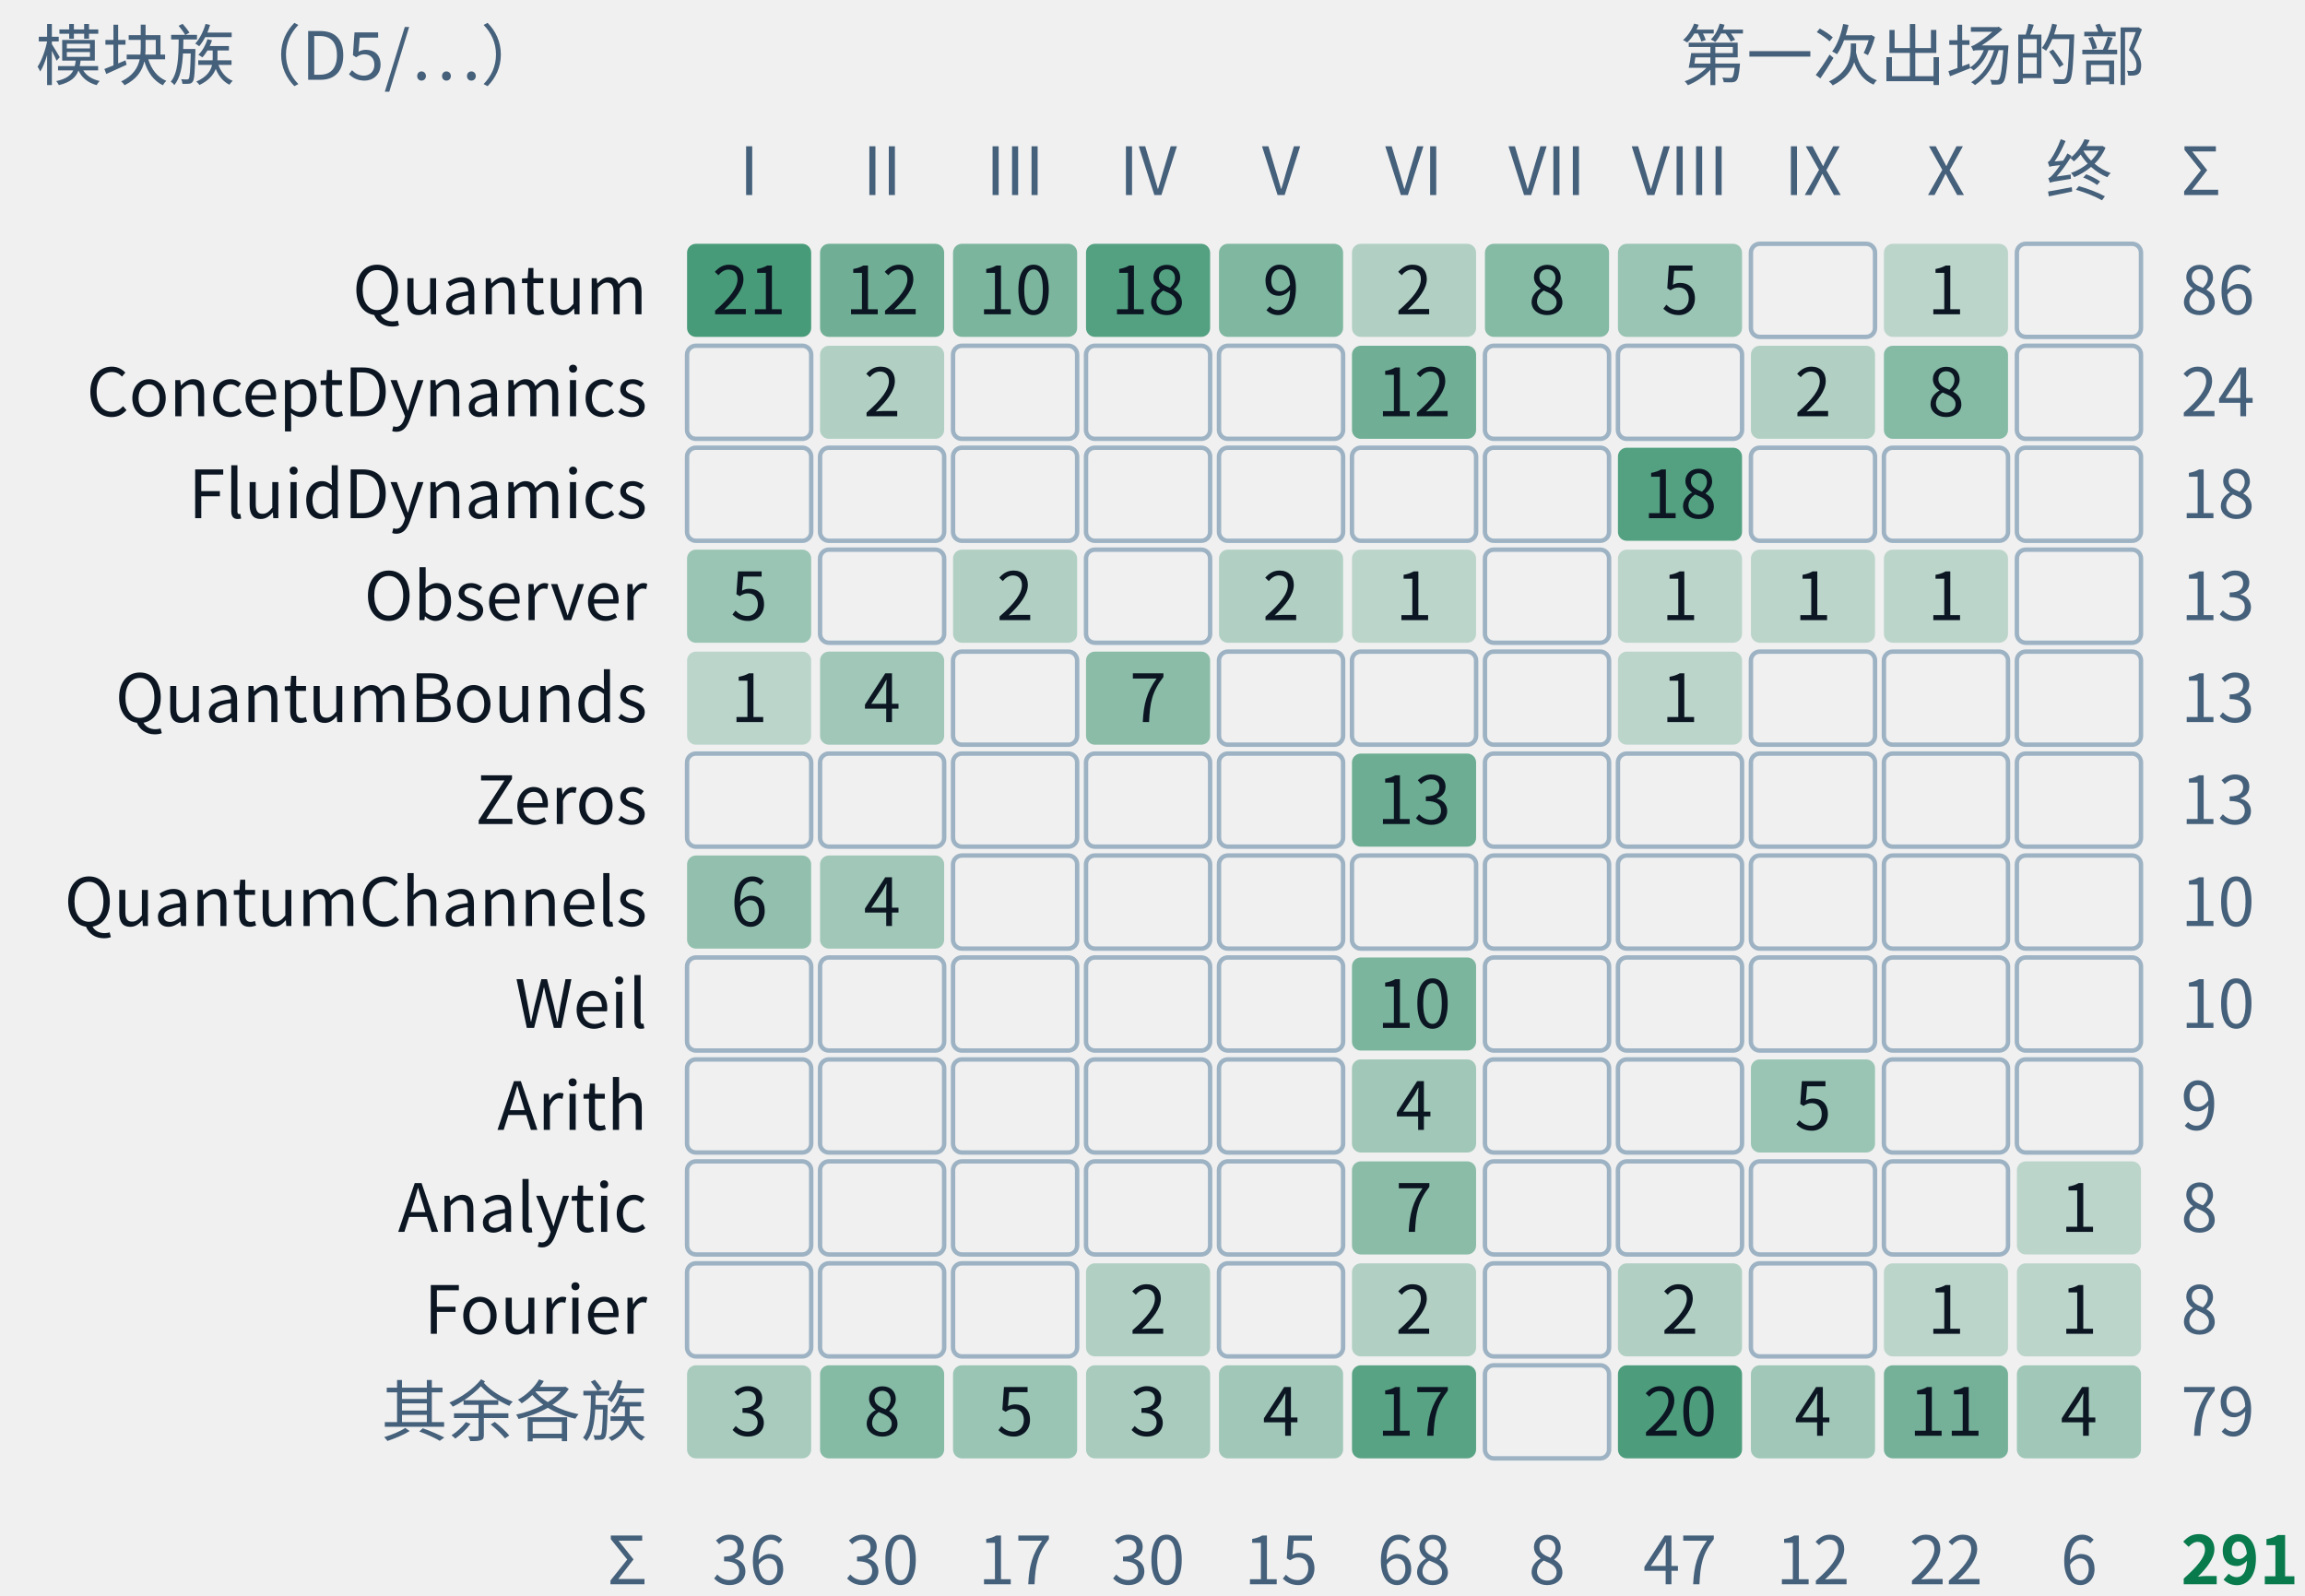
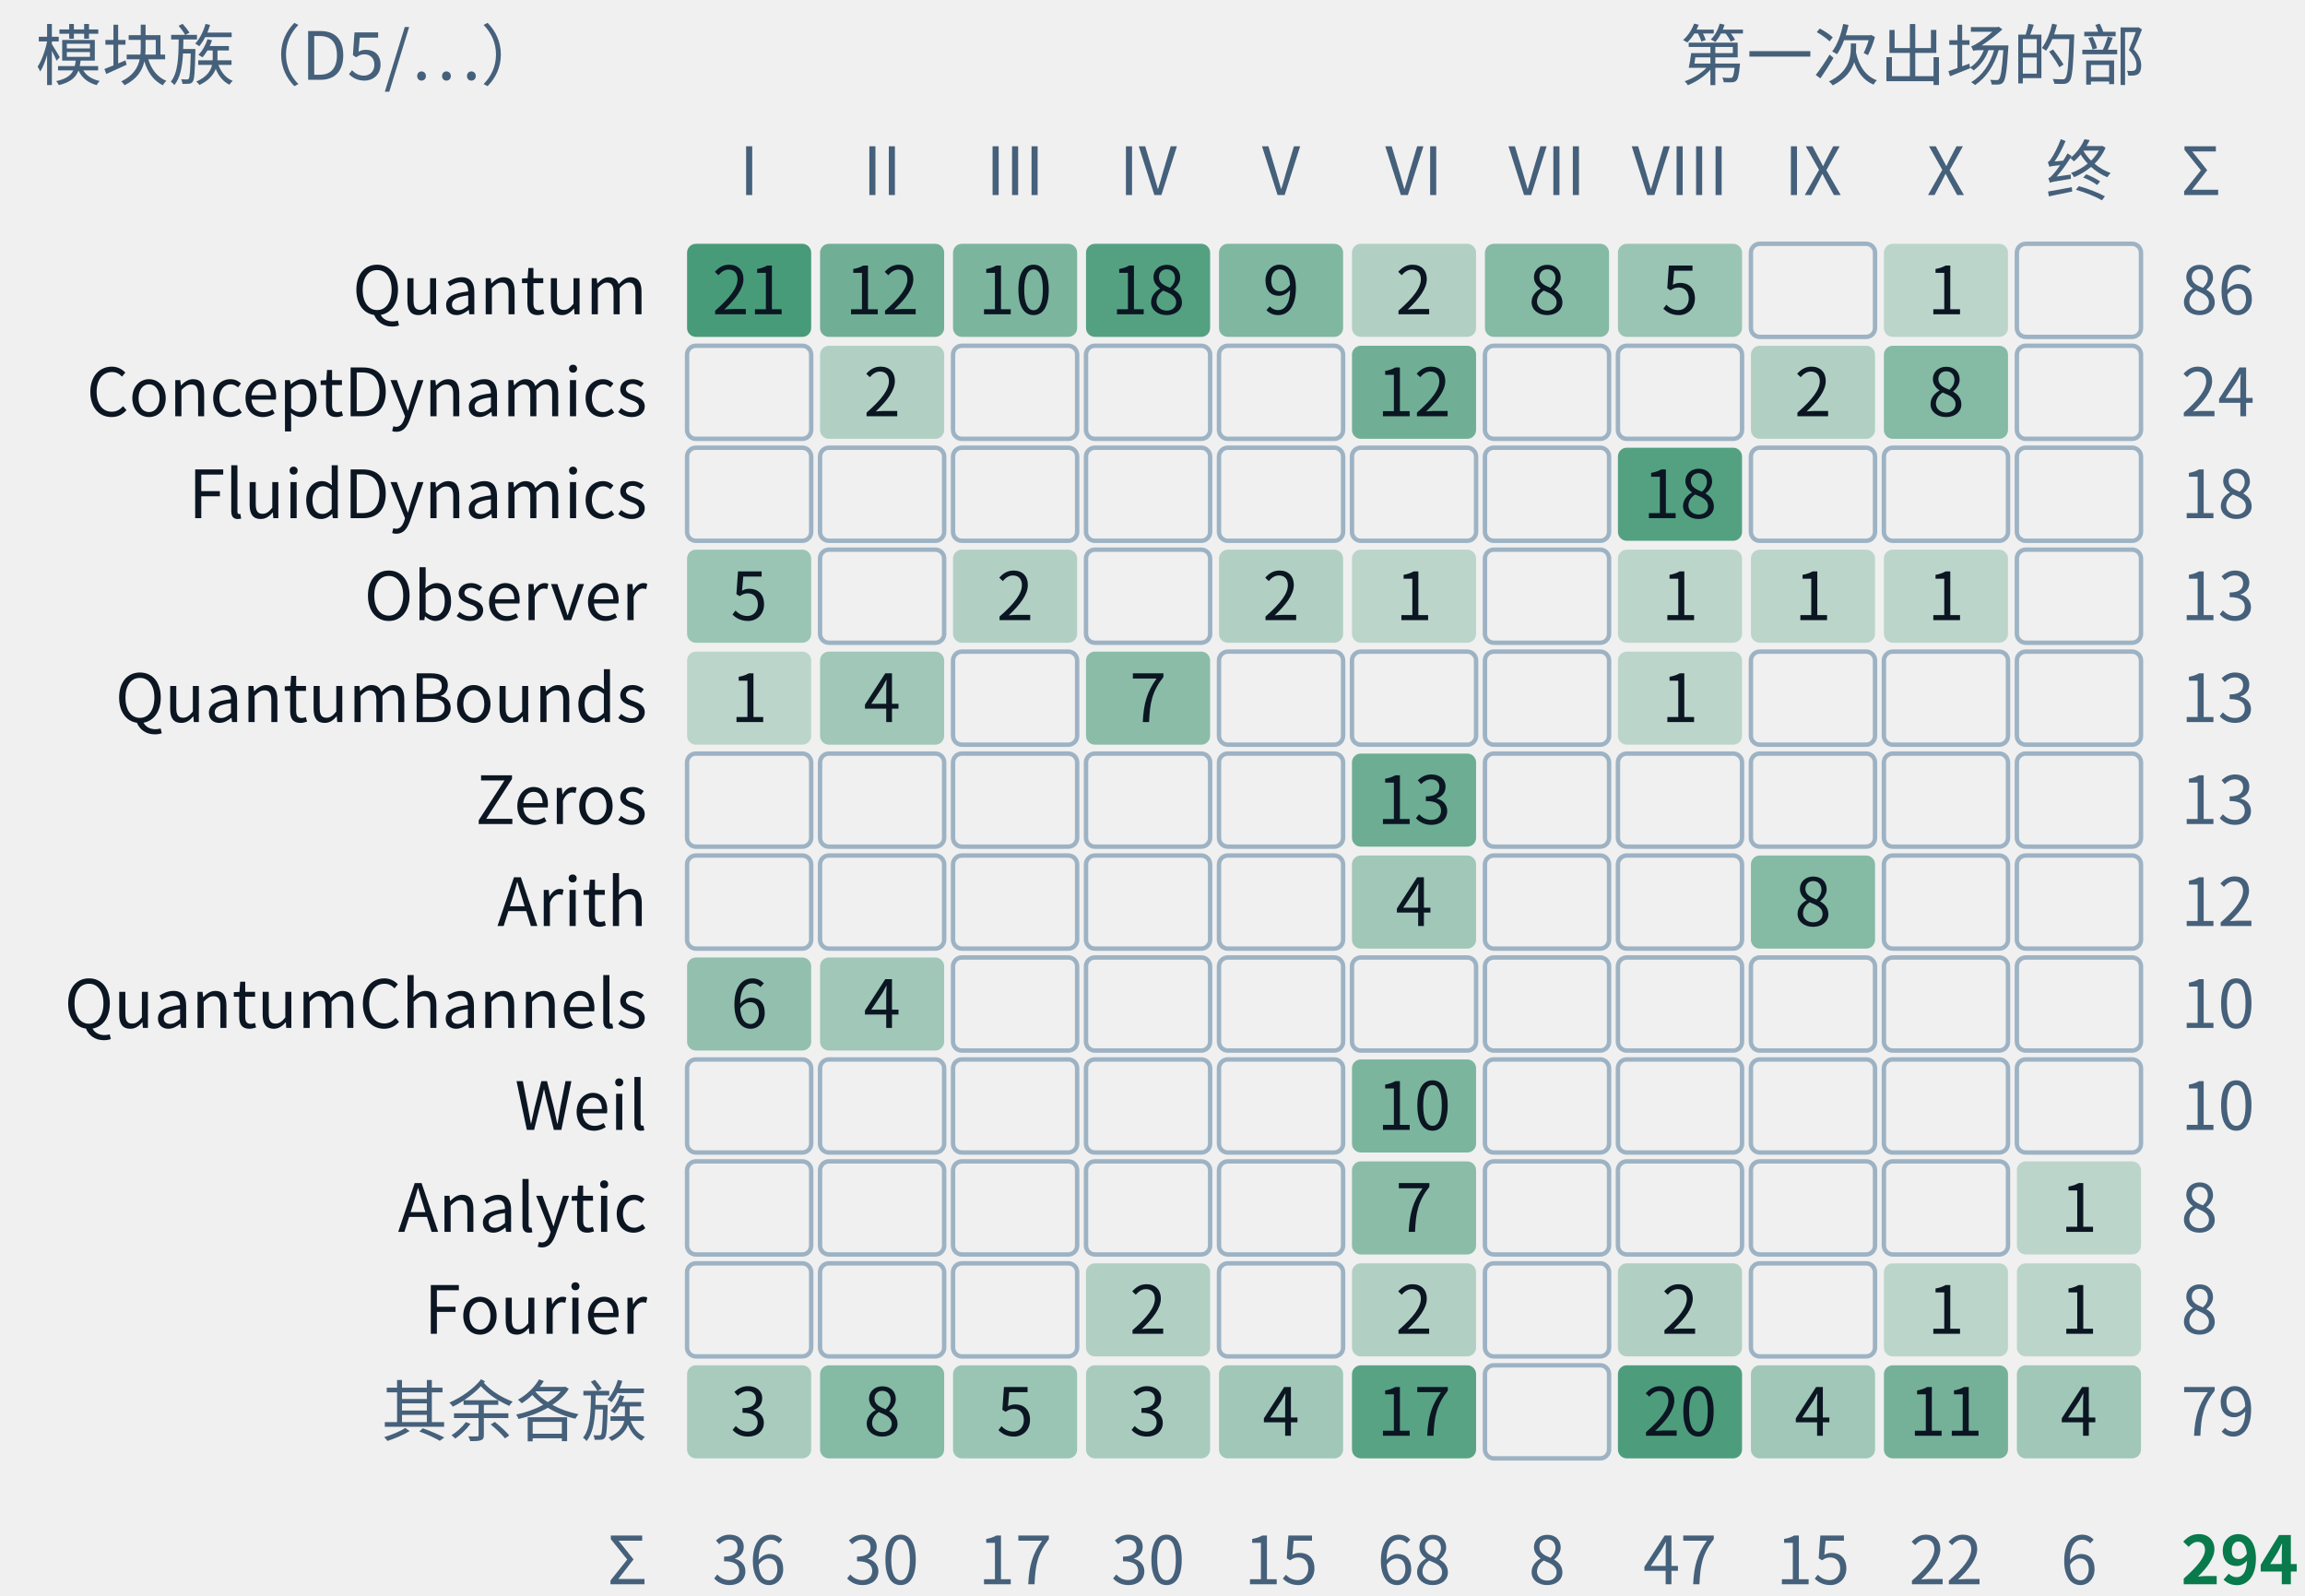
- <svg xmlns="http://www.w3.org/2000/svg" class="tr-fig" data-tr-fig="appc-modules-by-part" data-lang="zh" viewBox="0 0 520 360" width="520" height="360" font-family="'Noto Sans SC', 'Noto Sans CJK SC', 'Source Sans 3', 'PingFang SC', 'Microsoft YaHei', system-ui, sans-serif" role="img" aria-label="一张计数格：行是 trureturing 的模块族，从上到下是 Quantum、ConceptDynamics、FluidDynamics、Observer、QuantumBounds、Zeros、QuantumChannels、Weil、Arith、Analytic、Fourier 与其余各族；列是第一至第十部与“终章、附录”。每格写着这一族里在这一部第一次出场的定理条数，底色越深条数越多，空格为零。Quantum 一族最大，86 条，分布在第一至第八部与第十部；FluidDynamics 的 18 条全在第八部；Zeros、Weil 只在第六部。合计 291 条，即附录 C 的 C.1 索引。">
+ <svg xmlns="http://www.w3.org/2000/svg" class="tr-fig" data-tr-fig="appc-modules-by-part" data-lang="zh" viewBox="0 0 520 360" width="520" height="360" font-family="'Noto Sans SC', 'Noto Sans CJK SC', 'Source Sans 3', 'PingFang SC', 'Microsoft YaHei', system-ui, sans-serif" role="img" aria-label="一张计数格：行是 trureturing 的模块族，从上到下是 Quantum、ConceptDynamics、FluidDynamics、Observer、QuantumBounds、Zeros、Arith、QuantumChannels、Weil、Analytic、Fourier 与其余各族；列是第一至第十部与“终章、附录”。每格写着这一族里在这一部第一次出场的定理条数，底色越深条数越多，空格为零。Quantum 一族最大，86 条，分布在第一至第八部与第十部；FluidDynamics 的 18 条全在第八部；Zeros、Weil 只在第六部。合计 294 条，即附录 C 的 C.1 索引。">
  <style>.ts-ink{stroke:#0b1622}.tf-ink{fill:#0b1622}.ts-dim{stroke:#45607a}.tf-dim{fill:#45607a}.ts-faint{stroke:#9db3c4}.tf-faint{fill:#9db3c4}.ts-edge{stroke:#b9d0dd}.tf-edge{fill:#b9d0dd}.ts-hot{stroke:#5f9bb5}.tf-hot{fill:#5f9bb5}.ts-bg{stroke:#ffffff}.tf-bg{fill:#ffffff}.ts-panel{stroke:#eef5f9}.tf-panel{fill:#eef5f9}.ts-sheet{stroke:#f7fbfd}.tf-sheet{fill:#f7fbfd}.ts-cyan{stroke:#007c8a}.tf-cyan{fill:#007c8a}.ts-magenta{stroke:#b0128f}.tf-magenta{fill:#b0128f}.ts-amber{stroke:#946200}.tf-amber{fill:#946200}.ts-violet{stroke:#5a45c8}.tf-violet{fill:#5a45c8}.ts-ok{stroke:#087a4c}.tf-ok{fill:#087a4c}.ts-warn{stroke:#c21f3a}.tf-warn{fill:#c21f3a}.ts-blue{stroke:#1d5fd0}.tf-blue{fill:#1d5fd0}.ts-orange{stroke:#b85410}.tf-orange{fill:#b85410}.ts-sigma{stroke:#28405a}.tf-sigma{fill:#28405a}@media (prefers-color-scheme:dark){.ts-ink{stroke:#d4efff}.tf-ink{fill:#d4efff}.ts-dim{stroke:#6f8ea5}.tf-dim{fill:#6f8ea5}.ts-faint{stroke:#34506a}.tf-faint{fill:#34506a}.ts-edge{stroke:#143049}.tf-edge{fill:#143049}.ts-hot{stroke:#1f5d7c}.tf-hot{fill:#1f5d7c}.ts-bg{stroke:#03060c}.tf-bg{fill:#03060c}.ts-panel{stroke:#07101b}.tf-panel{fill:#07101b}.ts-sheet{stroke:#050c16}.tf-sheet{fill:#050c16}.ts-cyan{stroke:#19f0ff}.tf-cyan{fill:#19f0ff}.ts-magenta{stroke:#ff2fd0}.tf-magenta{fill:#ff2fd0}.ts-amber{stroke:#ffc83d}.tf-amber{fill:#ffc83d}.ts-violet{stroke:#9d8cff}.tf-violet{fill:#9d8cff}.ts-ok{stroke:#46ffb2}.tf-ok{fill:#46ffb2}.ts-warn{stroke:#ff5064}.tf-warn{fill:#ff5064}.ts-blue{stroke:#2a7bff}.tf-blue{fill:#2a7bff}.ts-orange{stroke:#ff8a3c}.tf-orange{fill:#ff8a3c}.ts-sigma{stroke:#cfe3ff}.tf-sigma{fill:#cfe3ff}}</style>
  <text class="tf-dim" x="8" y="18" font-size="15">模块族（D5/…）</text>
  <text class="tf-dim" x="484" y="18" font-size="15" text-anchor="end">第一次出场的部</text>
  <text class="tf-dim" x="169" y="44" font-size="15" text-anchor="middle">I</text>
  <text class="tf-dim" x="199" y="44" font-size="15" text-anchor="middle">II</text>
  <text class="tf-dim" x="229" y="44" font-size="15" text-anchor="middle">III</text>
  <text class="tf-dim" x="259" y="44" font-size="15" text-anchor="middle">IV</text>
  <text class="tf-dim" x="289" y="44" font-size="15" text-anchor="middle">V</text>
  <text class="tf-dim" x="319" y="44" font-size="15" text-anchor="middle">VI</text>
  <text class="tf-dim" x="349" y="44" font-size="15" text-anchor="middle">VII</text>
  <text class="tf-dim" x="379" y="44" font-size="15" text-anchor="middle">VIII</text>
  <text class="tf-dim" x="409" y="44" font-size="15" text-anchor="middle">IX</text>
  <text class="tf-dim" x="439" y="44" font-size="15" text-anchor="middle">X</text>
  <text class="tf-dim" x="469" y="44" font-size="15" text-anchor="middle">终</text>
  <text class="tf-ink" x="146" y="70.9" font-size="15" text-anchor="end">Quantum</text>
  <rect x="155" y="55" width="28" height="21" rx="2" class="tf-ok" fill-opacity="0.72" />
  <text class="tf-ink" x="169" y="70.9" font-size="15" text-anchor="middle">21</text>
  <rect x="185" y="55" width="28" height="21" rx="2" class="tf-ok" fill-opacity="0.55" />
  <text class="tf-ink" x="199" y="70.9" font-size="15" text-anchor="middle">12</text>
  <rect x="215" y="55" width="28" height="21" rx="2" class="tf-ok" fill-opacity="0.5" />
  <text class="tf-ink" x="229" y="70.9" font-size="15" text-anchor="middle">10</text>
  <rect x="245" y="55" width="28" height="21" rx="2" class="tf-ok" fill-opacity="0.67" />
  <text class="tf-ink" x="259" y="70.9" font-size="15" text-anchor="middle">18</text>
  <rect x="275" y="55" width="28" height="21" rx="2" class="tf-ok" fill-opacity="0.48" />
  <text class="tf-ink" x="289" y="70.9" font-size="15" text-anchor="middle">9</text>
  <rect x="305" y="55" width="28" height="21" rx="2" class="tf-ok" fill-opacity="0.27" />
  <text class="tf-ink" x="319" y="70.9" font-size="15" text-anchor="middle">2</text>
  <rect x="335" y="55" width="28" height="21" rx="2" class="tf-ok" fill-opacity="0.46" />
  <text class="tf-ink" x="349" y="70.9" font-size="15" text-anchor="middle">8</text>
  <rect x="365" y="55" width="28" height="21" rx="2" class="tf-ok" fill-opacity="0.37" />
  <text class="tf-ink" x="379" y="70.9" font-size="15" text-anchor="middle">5</text>
  <rect x="395" y="55" width="28" height="21" rx="2" class="ts-faint" stroke-width="1" fill="none" />
  <rect x="425" y="55" width="28" height="21" rx="2" class="tf-ok" fill-opacity="0.22" />
  <text class="tf-ink" x="439" y="70.9" font-size="15" text-anchor="middle">1</text>
  <rect x="455" y="55" width="28" height="21" rx="2" class="ts-faint" stroke-width="1" fill="none" />
  <text class="tf-dim" x="492" y="70.9" font-size="15">86</text>
  <text class="tf-ink" x="146" y="93.9" font-size="15" text-anchor="end">ConceptDynamics</text>
  <rect x="155" y="78" width="28" height="21" rx="2" class="ts-faint" stroke-width="1" fill="none" />
  <rect x="185" y="78" width="28" height="21" rx="2" class="tf-ok" fill-opacity="0.27" />
  <text class="tf-ink" x="199" y="93.9" font-size="15" text-anchor="middle">2</text>
  <rect x="215" y="78" width="28" height="21" rx="2" class="ts-faint" stroke-width="1" fill="none" />
  <rect x="245" y="78" width="28" height="21" rx="2" class="ts-faint" stroke-width="1" fill="none" />
  <rect x="275" y="78" width="28" height="21" rx="2" class="ts-faint" stroke-width="1" fill="none" />
  <rect x="305" y="78" width="28" height="21" rx="2" class="tf-ok" fill-opacity="0.55" />
  <text class="tf-ink" x="319" y="93.9" font-size="15" text-anchor="middle">12</text>
  <rect x="335" y="78" width="28" height="21" rx="2" class="ts-faint" stroke-width="1" fill="none" />
  <rect x="365" y="78" width="28" height="21" rx="2" class="ts-faint" stroke-width="1" fill="none" />
  <rect x="395" y="78" width="28" height="21" rx="2" class="tf-ok" fill-opacity="0.27" />
  <text class="tf-ink" x="409" y="93.9" font-size="15" text-anchor="middle">2</text>
  <rect x="425" y="78" width="28" height="21" rx="2" class="tf-ok" fill-opacity="0.46" />
  <text class="tf-ink" x="439" y="93.9" font-size="15" text-anchor="middle">8</text>
  <rect x="455" y="78" width="28" height="21" rx="2" class="ts-faint" stroke-width="1" fill="none" />
  <text class="tf-dim" x="492" y="93.9" font-size="15">24</text>
  <text class="tf-ink" x="146" y="116.9" font-size="15" text-anchor="end">FluidDynamics</text>
  <rect x="155" y="101" width="28" height="21" rx="2" class="ts-faint" stroke-width="1" fill="none" />
  <rect x="185" y="101" width="28" height="21" rx="2" class="ts-faint" stroke-width="1" fill="none" />
  <rect x="215" y="101" width="28" height="21" rx="2" class="ts-faint" stroke-width="1" fill="none" />
  <rect x="245" y="101" width="28" height="21" rx="2" class="ts-faint" stroke-width="1" fill="none" />
  <rect x="275" y="101" width="28" height="21" rx="2" class="ts-faint" stroke-width="1" fill="none" />
  <rect x="305" y="101" width="28" height="21" rx="2" class="ts-faint" stroke-width="1" fill="none" />
  <rect x="335" y="101" width="28" height="21" rx="2" class="ts-faint" stroke-width="1" fill="none" />
  <rect x="365" y="101" width="28" height="21" rx="2" class="tf-ok" fill-opacity="0.67" />
  <text class="tf-ink" x="379" y="116.9" font-size="15" text-anchor="middle">18</text>
  <rect x="395" y="101" width="28" height="21" rx="2" class="ts-faint" stroke-width="1" fill="none" />
  <rect x="425" y="101" width="28" height="21" rx="2" class="ts-faint" stroke-width="1" fill="none" />
  <rect x="455" y="101" width="28" height="21" rx="2" class="ts-faint" stroke-width="1" fill="none" />
  <text class="tf-dim" x="492" y="116.9" font-size="15">18</text>
  <text class="tf-ink" x="146" y="139.9" font-size="15" text-anchor="end">Observer</text>
  <rect x="155" y="124" width="28" height="21" rx="2" class="tf-ok" fill-opacity="0.37" />
  <text class="tf-ink" x="169" y="139.9" font-size="15" text-anchor="middle">5</text>
  <rect x="185" y="124" width="28" height="21" rx="2" class="ts-faint" stroke-width="1" fill="none" />
  <rect x="215" y="124" width="28" height="21" rx="2" class="tf-ok" fill-opacity="0.27" />
  <text class="tf-ink" x="229" y="139.9" font-size="15" text-anchor="middle">2</text>
  <rect x="245" y="124" width="28" height="21" rx="2" class="ts-faint" stroke-width="1" fill="none" />
  <rect x="275" y="124" width="28" height="21" rx="2" class="tf-ok" fill-opacity="0.27" />
  <text class="tf-ink" x="289" y="139.9" font-size="15" text-anchor="middle">2</text>
  <rect x="305" y="124" width="28" height="21" rx="2" class="tf-ok" fill-opacity="0.22" />
  <text class="tf-ink" x="319" y="139.9" font-size="15" text-anchor="middle">1</text>
  <rect x="335" y="124" width="28" height="21" rx="2" class="ts-faint" stroke-width="1" fill="none" />
  <rect x="365" y="124" width="28" height="21" rx="2" class="tf-ok" fill-opacity="0.22" />
  <text class="tf-ink" x="379" y="139.9" font-size="15" text-anchor="middle">1</text>
  <rect x="395" y="124" width="28" height="21" rx="2" class="tf-ok" fill-opacity="0.22" />
  <text class="tf-ink" x="409" y="139.9" font-size="15" text-anchor="middle">1</text>
  <rect x="425" y="124" width="28" height="21" rx="2" class="tf-ok" fill-opacity="0.22" />
  <text class="tf-ink" x="439" y="139.9" font-size="15" text-anchor="middle">1</text>
  <rect x="455" y="124" width="28" height="21" rx="2" class="ts-faint" stroke-width="1" fill="none" />
  <text class="tf-dim" x="492" y="139.9" font-size="15">13</text>
  <text class="tf-ink" x="146" y="162.9" font-size="15" text-anchor="end">QuantumBounds</text>
  <rect x="155" y="147" width="28" height="21" rx="2" class="tf-ok" fill-opacity="0.22" />
  <text class="tf-ink" x="169" y="162.9" font-size="15" text-anchor="middle">1</text>
  <rect x="185" y="147" width="28" height="21" rx="2" class="tf-ok" fill-opacity="0.34" />
  <text class="tf-ink" x="199" y="162.9" font-size="15" text-anchor="middle">4</text>
  <rect x="215" y="147" width="28" height="21" rx="2" class="ts-faint" stroke-width="1" fill="none" />
  <rect x="245" y="147" width="28" height="21" rx="2" class="tf-ok" fill-opacity="0.43" />
  <text class="tf-ink" x="259" y="162.9" font-size="15" text-anchor="middle">7</text>
  <rect x="275" y="147" width="28" height="21" rx="2" class="ts-faint" stroke-width="1" fill="none" />
  <rect x="305" y="147" width="28" height="21" rx="2" class="ts-faint" stroke-width="1" fill="none" />
  <rect x="335" y="147" width="28" height="21" rx="2" class="ts-faint" stroke-width="1" fill="none" />
  <rect x="365" y="147" width="28" height="21" rx="2" class="tf-ok" fill-opacity="0.22" />
  <text class="tf-ink" x="379" y="162.9" font-size="15" text-anchor="middle">1</text>
  <rect x="395" y="147" width="28" height="21" rx="2" class="ts-faint" stroke-width="1" fill="none" />
  <rect x="425" y="147" width="28" height="21" rx="2" class="ts-faint" stroke-width="1" fill="none" />
  <rect x="455" y="147" width="28" height="21" rx="2" class="ts-faint" stroke-width="1" fill="none" />
  <text class="tf-dim" x="492" y="162.9" font-size="15">13</text>
  <text class="tf-ink" x="146" y="185.9" font-size="15" text-anchor="end">Zeros</text>
  <rect x="155" y="170" width="28" height="21" rx="2" class="ts-faint" stroke-width="1" fill="none" />
  <rect x="185" y="170" width="28" height="21" rx="2" class="ts-faint" stroke-width="1" fill="none" />
  <rect x="215" y="170" width="28" height="21" rx="2" class="ts-faint" stroke-width="1" fill="none" />
  <rect x="245" y="170" width="28" height="21" rx="2" class="ts-faint" stroke-width="1" fill="none" />
  <rect x="275" y="170" width="28" height="21" rx="2" class="ts-faint" stroke-width="1" fill="none" />
  <rect x="305" y="170" width="28" height="21" rx="2" class="tf-ok" fill-opacity="0.57" />
  <text class="tf-ink" x="319" y="185.9" font-size="15" text-anchor="middle">13</text>
  <rect x="335" y="170" width="28" height="21" rx="2" class="ts-faint" stroke-width="1" fill="none" />
  <rect x="365" y="170" width="28" height="21" rx="2" class="ts-faint" stroke-width="1" fill="none" />
  <rect x="395" y="170" width="28" height="21" rx="2" class="ts-faint" stroke-width="1" fill="none" />
  <rect x="425" y="170" width="28" height="21" rx="2" class="ts-faint" stroke-width="1" fill="none" />
  <rect x="455" y="170" width="28" height="21" rx="2" class="ts-faint" stroke-width="1" fill="none" />
  <text class="tf-dim" x="492" y="185.9" font-size="15">13</text>
-   <text class="tf-ink" x="146" y="208.9" font-size="15" text-anchor="end">QuantumChannels</text>
-   <rect x="155" y="193" width="28" height="21" rx="2" class="tf-ok" fill-opacity="0.4" />
-   <text class="tf-ink" x="169" y="208.9" font-size="15" text-anchor="middle">6</text>
-   <rect x="185" y="193" width="28" height="21" rx="2" class="tf-ok" fill-opacity="0.34" />
-   <text class="tf-ink" x="199" y="208.9" font-size="15" text-anchor="middle">4</text>
+   <text class="tf-ink" x="146" y="208.9" font-size="15" text-anchor="end">Arith</text>
+   <rect x="155" y="193" width="28" height="21" rx="2" class="ts-faint" stroke-width="1" fill="none" />
+   <rect x="185" y="193" width="28" height="21" rx="2" class="ts-faint" stroke-width="1" fill="none" />
  <rect x="215" y="193" width="28" height="21" rx="2" class="ts-faint" stroke-width="1" fill="none" />
  <rect x="245" y="193" width="28" height="21" rx="2" class="ts-faint" stroke-width="1" fill="none" />
  <rect x="275" y="193" width="28" height="21" rx="2" class="ts-faint" stroke-width="1" fill="none" />
-   <rect x="305" y="193" width="28" height="21" rx="2" class="ts-faint" stroke-width="1" fill="none" />
+   <rect x="305" y="193" width="28" height="21" rx="2" class="tf-ok" fill-opacity="0.34" />
+   <text class="tf-ink" x="319" y="208.9" font-size="15" text-anchor="middle">4</text>
  <rect x="335" y="193" width="28" height="21" rx="2" class="ts-faint" stroke-width="1" fill="none" />
  <rect x="365" y="193" width="28" height="21" rx="2" class="ts-faint" stroke-width="1" fill="none" />
-   <rect x="395" y="193" width="28" height="21" rx="2" class="ts-faint" stroke-width="1" fill="none" />
+   <rect x="395" y="193" width="28" height="21" rx="2" class="tf-ok" fill-opacity="0.46" />
+   <text class="tf-ink" x="409" y="208.9" font-size="15" text-anchor="middle">8</text>
  <rect x="425" y="193" width="28" height="21" rx="2" class="ts-faint" stroke-width="1" fill="none" />
  <rect x="455" y="193" width="28" height="21" rx="2" class="ts-faint" stroke-width="1" fill="none" />
-   <text class="tf-dim" x="492" y="208.9" font-size="15">10</text>
-   <text class="tf-ink" x="146" y="231.9" font-size="15" text-anchor="end">Weil</text>
-   <rect x="155" y="216" width="28" height="21" rx="2" class="ts-faint" stroke-width="1" fill="none" />
-   <rect x="185" y="216" width="28" height="21" rx="2" class="ts-faint" stroke-width="1" fill="none" />
+   <text class="tf-dim" x="492" y="208.9" font-size="15">12</text>
+   <text class="tf-ink" x="146" y="231.9" font-size="15" text-anchor="end">QuantumChannels</text>
+   <rect x="155" y="216" width="28" height="21" rx="2" class="tf-ok" fill-opacity="0.4" />
+   <text class="tf-ink" x="169" y="231.9" font-size="15" text-anchor="middle">6</text>
+   <rect x="185" y="216" width="28" height="21" rx="2" class="tf-ok" fill-opacity="0.34" />
+   <text class="tf-ink" x="199" y="231.9" font-size="15" text-anchor="middle">4</text>
  <rect x="215" y="216" width="28" height="21" rx="2" class="ts-faint" stroke-width="1" fill="none" />
  <rect x="245" y="216" width="28" height="21" rx="2" class="ts-faint" stroke-width="1" fill="none" />
  <rect x="275" y="216" width="28" height="21" rx="2" class="ts-faint" stroke-width="1" fill="none" />
-   <rect x="305" y="216" width="28" height="21" rx="2" class="tf-ok" fill-opacity="0.5" />
-   <text class="tf-ink" x="319" y="231.9" font-size="15" text-anchor="middle">10</text>
+   <rect x="305" y="216" width="28" height="21" rx="2" class="ts-faint" stroke-width="1" fill="none" />
  <rect x="335" y="216" width="28" height="21" rx="2" class="ts-faint" stroke-width="1" fill="none" />
  <rect x="365" y="216" width="28" height="21" rx="2" class="ts-faint" stroke-width="1" fill="none" />
  <rect x="395" y="216" width="28" height="21" rx="2" class="ts-faint" stroke-width="1" fill="none" />
  <rect x="425" y="216" width="28" height="21" rx="2" class="ts-faint" stroke-width="1" fill="none" />
  <rect x="455" y="216" width="28" height="21" rx="2" class="ts-faint" stroke-width="1" fill="none" />
  <text class="tf-dim" x="492" y="231.9" font-size="15">10</text>
-   <text class="tf-ink" x="146" y="254.9" font-size="15" text-anchor="end">Arith</text>
+   <text class="tf-ink" x="146" y="254.9" font-size="15" text-anchor="end">Weil</text>
  <rect x="155" y="239" width="28" height="21" rx="2" class="ts-faint" stroke-width="1" fill="none" />
  <rect x="185" y="239" width="28" height="21" rx="2" class="ts-faint" stroke-width="1" fill="none" />
  <rect x="215" y="239" width="28" height="21" rx="2" class="ts-faint" stroke-width="1" fill="none" />
  <rect x="245" y="239" width="28" height="21" rx="2" class="ts-faint" stroke-width="1" fill="none" />
  <rect x="275" y="239" width="28" height="21" rx="2" class="ts-faint" stroke-width="1" fill="none" />
-   <rect x="305" y="239" width="28" height="21" rx="2" class="tf-ok" fill-opacity="0.34" />
-   <text class="tf-ink" x="319" y="254.9" font-size="15" text-anchor="middle">4</text>
+   <rect x="305" y="239" width="28" height="21" rx="2" class="tf-ok" fill-opacity="0.5" />
+   <text class="tf-ink" x="319" y="254.9" font-size="15" text-anchor="middle">10</text>
  <rect x="335" y="239" width="28" height="21" rx="2" class="ts-faint" stroke-width="1" fill="none" />
  <rect x="365" y="239" width="28" height="21" rx="2" class="ts-faint" stroke-width="1" fill="none" />
-   <rect x="395" y="239" width="28" height="21" rx="2" class="tf-ok" fill-opacity="0.37" />
-   <text class="tf-ink" x="409" y="254.9" font-size="15" text-anchor="middle">5</text>
+   <rect x="395" y="239" width="28" height="21" rx="2" class="ts-faint" stroke-width="1" fill="none" />
  <rect x="425" y="239" width="28" height="21" rx="2" class="ts-faint" stroke-width="1" fill="none" />
  <rect x="455" y="239" width="28" height="21" rx="2" class="ts-faint" stroke-width="1" fill="none" />
-   <text class="tf-dim" x="492" y="254.9" font-size="15">9</text>
+   <text class="tf-dim" x="492" y="254.9" font-size="15">10</text>
  <text class="tf-ink" x="146" y="277.9" font-size="15" text-anchor="end">Analytic</text>
  <rect x="155" y="262" width="28" height="21" rx="2" class="ts-faint" stroke-width="1" fill="none" />
  <rect x="185" y="262" width="28" height="21" rx="2" class="ts-faint" stroke-width="1" fill="none" />
  <rect x="215" y="262" width="28" height="21" rx="2" class="ts-faint" stroke-width="1" fill="none" />
  <rect x="245" y="262" width="28" height="21" rx="2" class="ts-faint" stroke-width="1" fill="none" />
  <rect x="275" y="262" width="28" height="21" rx="2" class="ts-faint" stroke-width="1" fill="none" />
  <rect x="305" y="262" width="28" height="21" rx="2" class="tf-ok" fill-opacity="0.43" />
  <text class="tf-ink" x="319" y="277.9" font-size="15" text-anchor="middle">7</text>
  <rect x="335" y="262" width="28" height="21" rx="2" class="ts-faint" stroke-width="1" fill="none" />
  <rect x="365" y="262" width="28" height="21" rx="2" class="ts-faint" stroke-width="1" fill="none" />
  <rect x="395" y="262" width="28" height="21" rx="2" class="ts-faint" stroke-width="1" fill="none" />
  <rect x="425" y="262" width="28" height="21" rx="2" class="ts-faint" stroke-width="1" fill="none" />
  <rect x="455" y="262" width="28" height="21" rx="2" class="tf-ok" fill-opacity="0.22" />
  <text class="tf-ink" x="469" y="277.9" font-size="15" text-anchor="middle">1</text>
  <text class="tf-dim" x="492" y="277.9" font-size="15">8</text>
  <text class="tf-ink" x="146" y="300.9" font-size="15" text-anchor="end">Fourier</text>
  <rect x="155" y="285" width="28" height="21" rx="2" class="ts-faint" stroke-width="1" fill="none" />
  <rect x="185" y="285" width="28" height="21" rx="2" class="ts-faint" stroke-width="1" fill="none" />
  <rect x="215" y="285" width="28" height="21" rx="2" class="ts-faint" stroke-width="1" fill="none" />
  <rect x="245" y="285" width="28" height="21" rx="2" class="tf-ok" fill-opacity="0.27" />
  <text class="tf-ink" x="259" y="300.9" font-size="15" text-anchor="middle">2</text>
  <rect x="275" y="285" width="28" height="21" rx="2" class="ts-faint" stroke-width="1" fill="none" />
  <rect x="305" y="285" width="28" height="21" rx="2" class="tf-ok" fill-opacity="0.27" />
  <text class="tf-ink" x="319" y="300.9" font-size="15" text-anchor="middle">2</text>
  <rect x="335" y="285" width="28" height="21" rx="2" class="ts-faint" stroke-width="1" fill="none" />
  <rect x="365" y="285" width="28" height="21" rx="2" class="tf-ok" fill-opacity="0.27" />
  <text class="tf-ink" x="379" y="300.9" font-size="15" text-anchor="middle">2</text>
  <rect x="395" y="285" width="28" height="21" rx="2" class="ts-faint" stroke-width="1" fill="none" />
  <rect x="425" y="285" width="28" height="21" rx="2" class="tf-ok" fill-opacity="0.22" />
  <text class="tf-ink" x="439" y="300.9" font-size="15" text-anchor="middle">1</text>
  <rect x="455" y="285" width="28" height="21" rx="2" class="tf-ok" fill-opacity="0.22" />
  <text class="tf-ink" x="469" y="300.9" font-size="15" text-anchor="middle">1</text>
  <text class="tf-dim" x="492" y="300.9" font-size="15">8</text>
  <text class="tf-dim" x="146" y="323.9" font-size="15" text-anchor="end">其余各族</text>
  <rect x="155" y="308" width="28" height="21" rx="2" class="tf-ok" fill-opacity="0.31" />
  <text class="tf-ink" x="169" y="323.9" font-size="15" text-anchor="middle">3</text>
  <rect x="185" y="308" width="28" height="21" rx="2" class="tf-ok" fill-opacity="0.46" />
  <text class="tf-ink" x="199" y="323.9" font-size="15" text-anchor="middle">8</text>
  <rect x="215" y="308" width="28" height="21" rx="2" class="tf-ok" fill-opacity="0.37" />
  <text class="tf-ink" x="229" y="323.9" font-size="15" text-anchor="middle">5</text>
  <rect x="245" y="308" width="28" height="21" rx="2" class="tf-ok" fill-opacity="0.31" />
  <text class="tf-ink" x="259" y="323.9" font-size="15" text-anchor="middle">3</text>
  <rect x="275" y="308" width="28" height="21" rx="2" class="tf-ok" fill-opacity="0.34" />
  <text class="tf-ink" x="289" y="323.9" font-size="15" text-anchor="middle">4</text>
  <rect x="305" y="308" width="28" height="21" rx="2" class="tf-ok" fill-opacity="0.65" />
  <text class="tf-ink" x="319" y="323.9" font-size="15" text-anchor="middle">17</text>
  <rect x="335" y="308" width="28" height="21" rx="2" class="ts-faint" stroke-width="1" fill="none" />
  <rect x="365" y="308" width="28" height="21" rx="2" class="tf-ok" fill-opacity="0.7" />
  <text class="tf-ink" x="379" y="323.9" font-size="15" text-anchor="middle">20</text>
  <rect x="395" y="308" width="28" height="21" rx="2" class="tf-ok" fill-opacity="0.34" />
  <text class="tf-ink" x="409" y="323.9" font-size="15" text-anchor="middle">4</text>
  <rect x="425" y="308" width="28" height="21" rx="2" class="tf-ok" fill-opacity="0.53" />
  <text class="tf-ink" x="439" y="323.9" font-size="15" text-anchor="middle">11</text>
  <rect x="455" y="308" width="28" height="21" rx="2" class="tf-ok" fill-opacity="0.34" />
  <text class="tf-ink" x="469" y="323.9" font-size="15" text-anchor="middle">4</text>
  <text class="tf-dim" x="492" y="323.9" font-size="15">79</text>
  <text class="tf-dim" x="492" y="44" font-size="15">Σ</text>
  <text class="tf-dim" x="146" y="357.4" font-size="15" text-anchor="end">Σ</text>
  <text class="tf-dim" x="169" y="357.4" font-size="15" text-anchor="middle">36</text>
  <text class="tf-dim" x="199" y="357.4" font-size="15" text-anchor="middle">30</text>
  <text class="tf-dim" x="229" y="357.4" font-size="15" text-anchor="middle">17</text>
  <text class="tf-dim" x="259" y="357.4" font-size="15" text-anchor="middle">30</text>
  <text class="tf-dim" x="289" y="357.4" font-size="15" text-anchor="middle">15</text>
  <text class="tf-dim" x="319" y="357.4" font-size="15" text-anchor="middle">68</text>
  <text class="tf-dim" x="349" y="357.4" font-size="15" text-anchor="middle">8</text>
  <text class="tf-dim" x="379" y="357.4" font-size="15" text-anchor="middle">47</text>
-   <text class="tf-dim" x="409" y="357.4" font-size="15" text-anchor="middle">12</text>
+   <text class="tf-dim" x="409" y="357.4" font-size="15" text-anchor="middle">15</text>
  <text class="tf-dim" x="439" y="357.4" font-size="15" text-anchor="middle">22</text>
  <text class="tf-dim" x="469" y="357.4" font-size="15" text-anchor="middle">6</text>
-   <text class="tf-ok" x="492" y="357.4" font-size="15" font-weight="600">291</text>
+   <text class="tf-ok" x="492" y="357.4" font-size="15" font-weight="600">294</text>
</svg>
